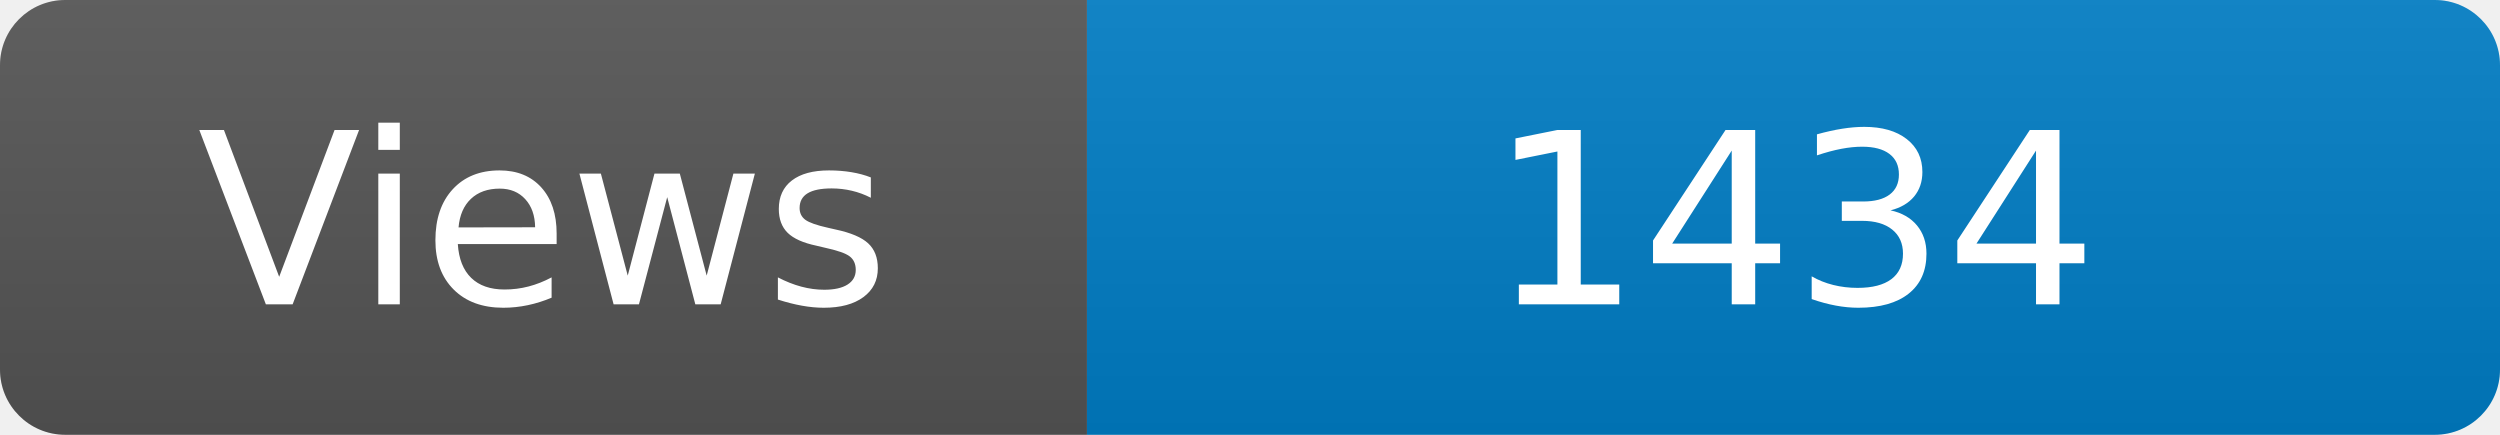
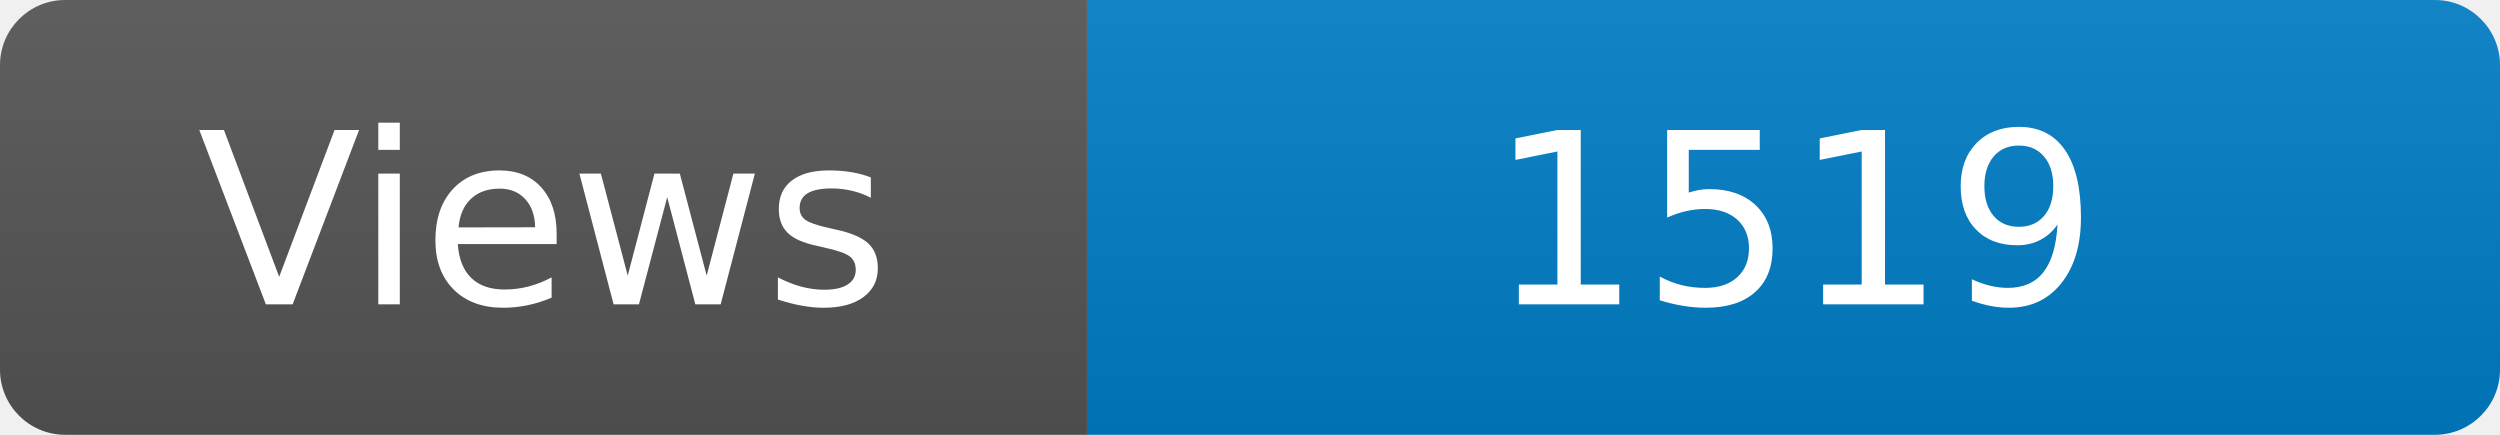
<svg xmlns="http://www.w3.org/2000/svg" width="115" height="20" role="img" aria-label="Maintained?: yes">
  <linearGradient id="s" x2="0" y2="100%">
    <stop offset="0" stop-color="#bbb" stop-opacity=".1" />
    <stop offset="1" stop-opacity=".1" />
  </linearGradient>
  <clipPath id="r">
    <rect width="115" height="20" rx="3" fill="#fff" />
  </clipPath>
  <g clip-path="url(#r)">
    <rect width="50" height="20" fill="#555" />
    <rect x="50" width="160" height="20" fill="#007ec6" />
    <rect width="115" height="20" fill="url(#s)" />
  </g>
  <g fill="#fff" text-anchor="middle" font-family="Verdana,Geneva,DejaVu Sans,sans-serif" font-size="110">
    <text x="250" y="140" transform="scale(.1)" fill="#fff">Views</text>
-     <text x="825" y="140" transform="scale(.1)" fill="#fff">1434</text>
+     <text x="825" y="140" transform="scale(.1)" fill="#fff">1519</text>
  </g>
</svg>
